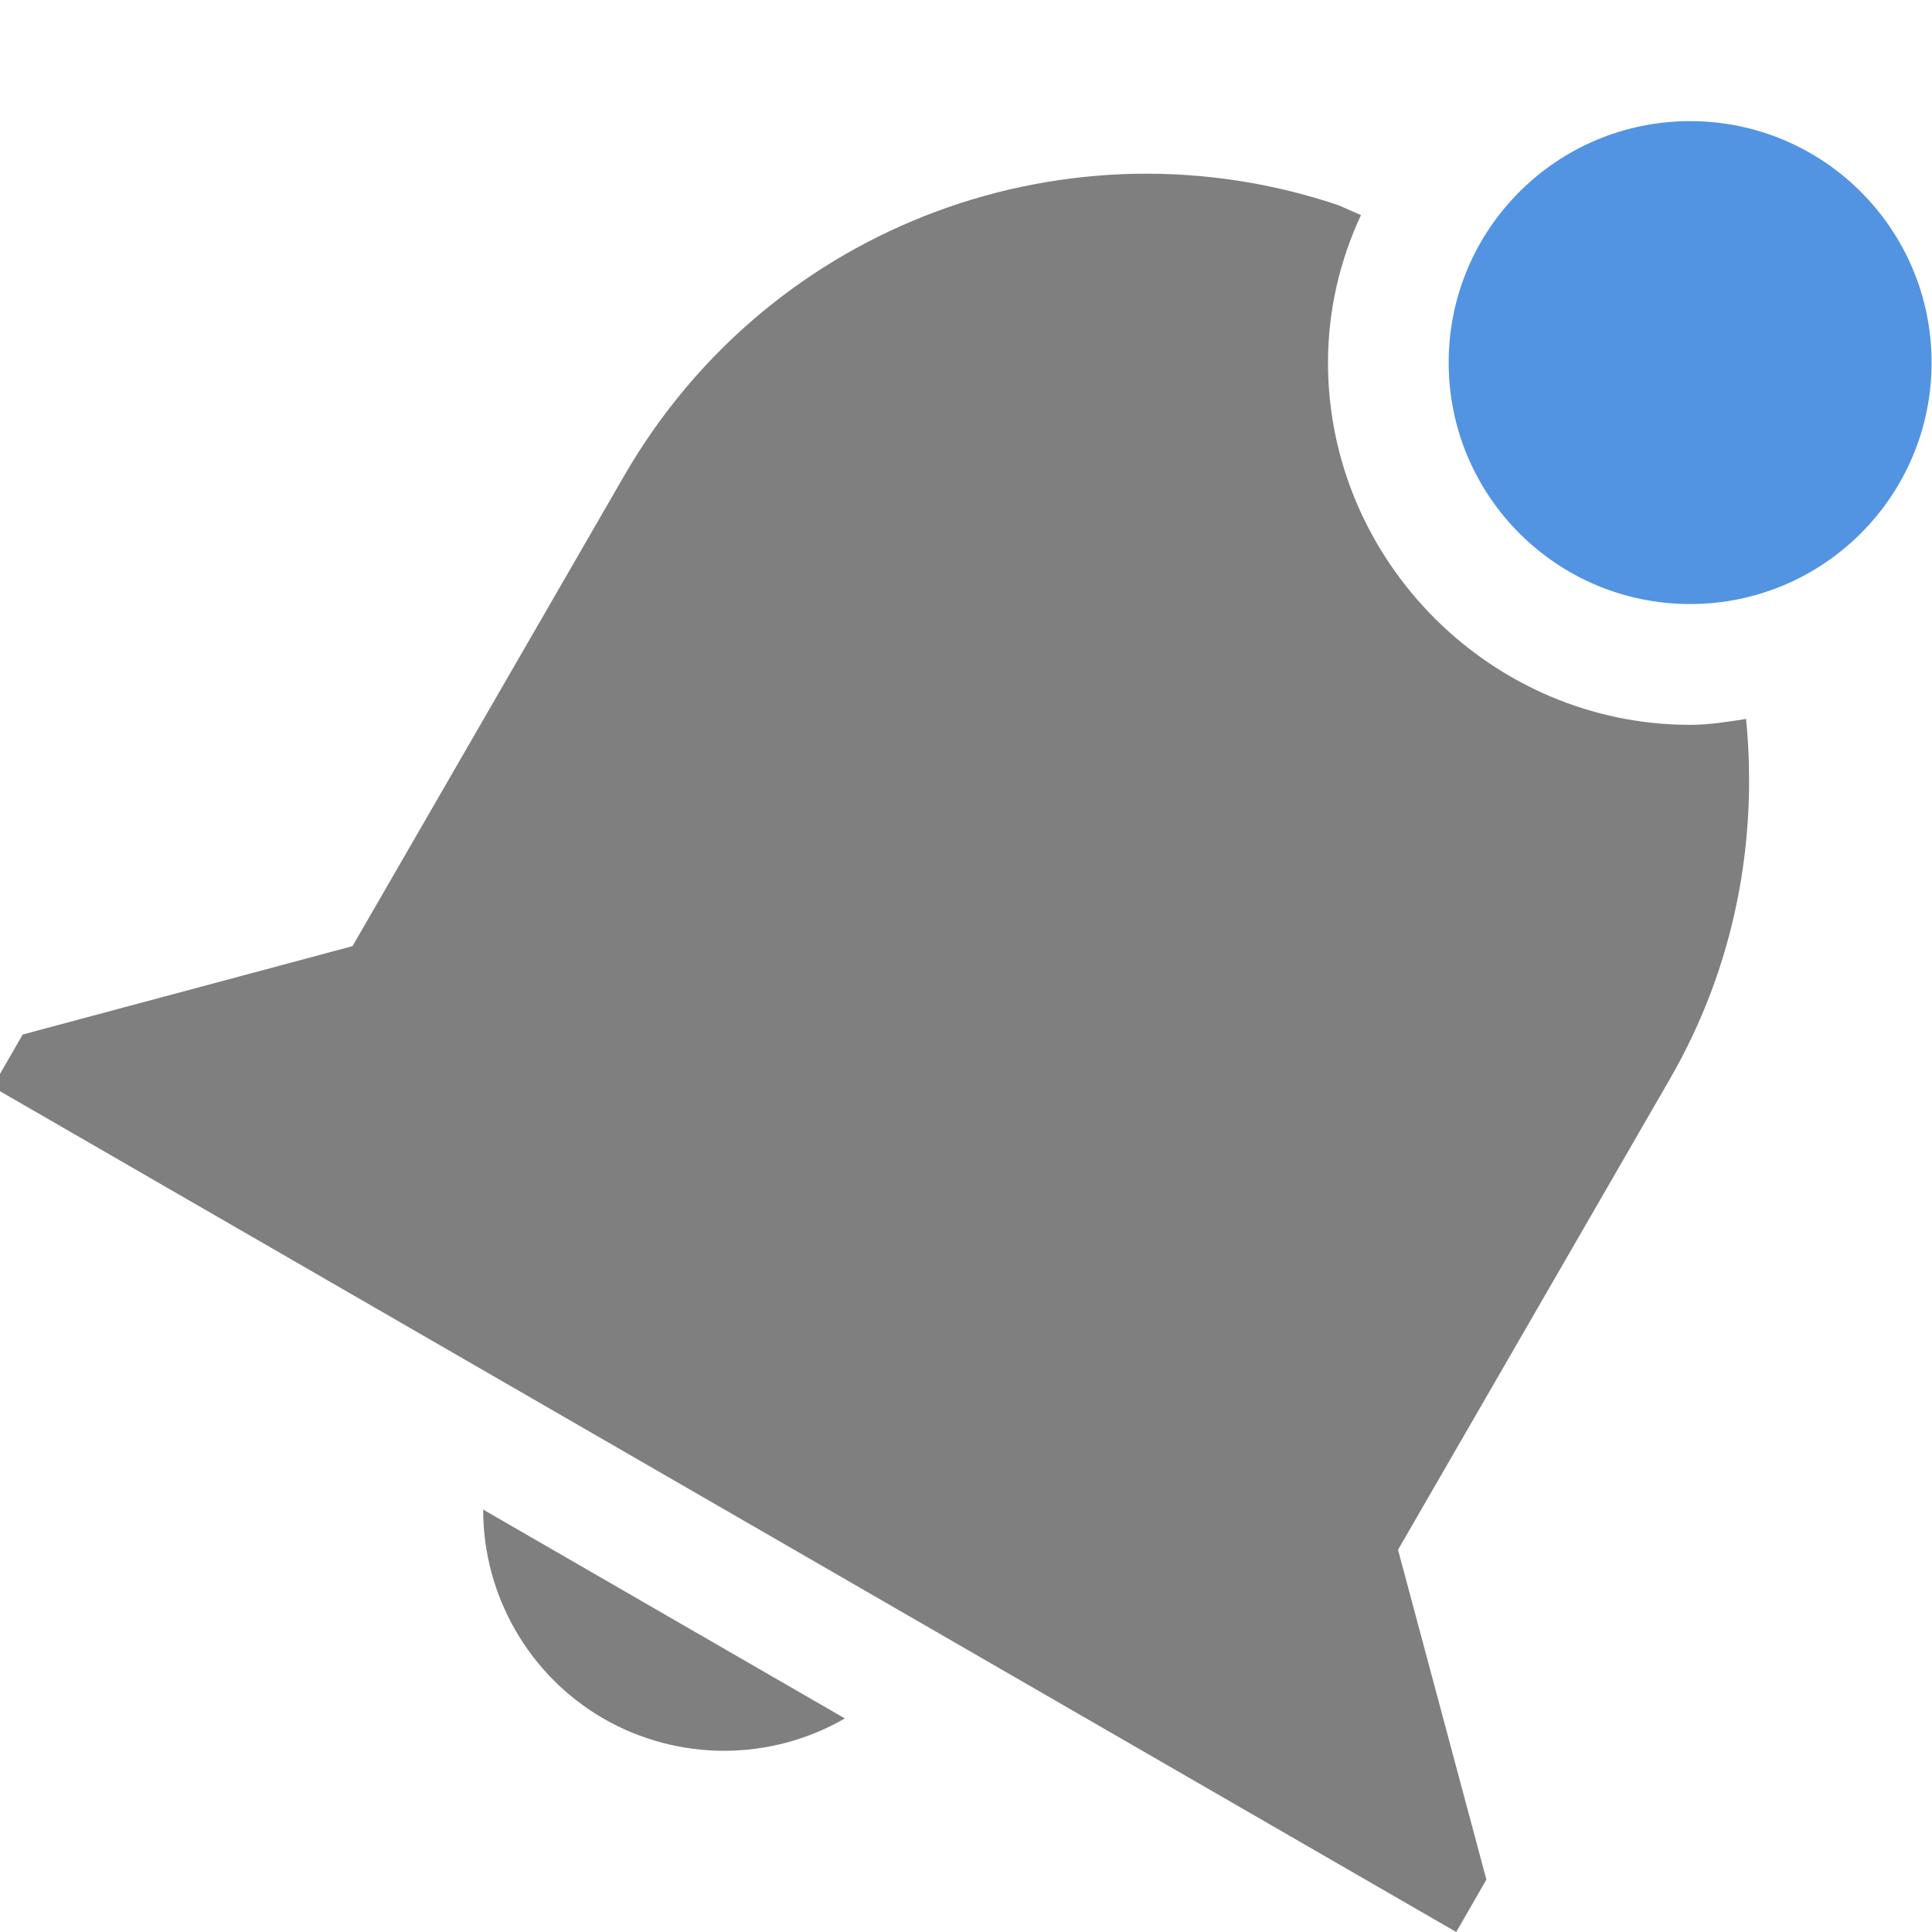
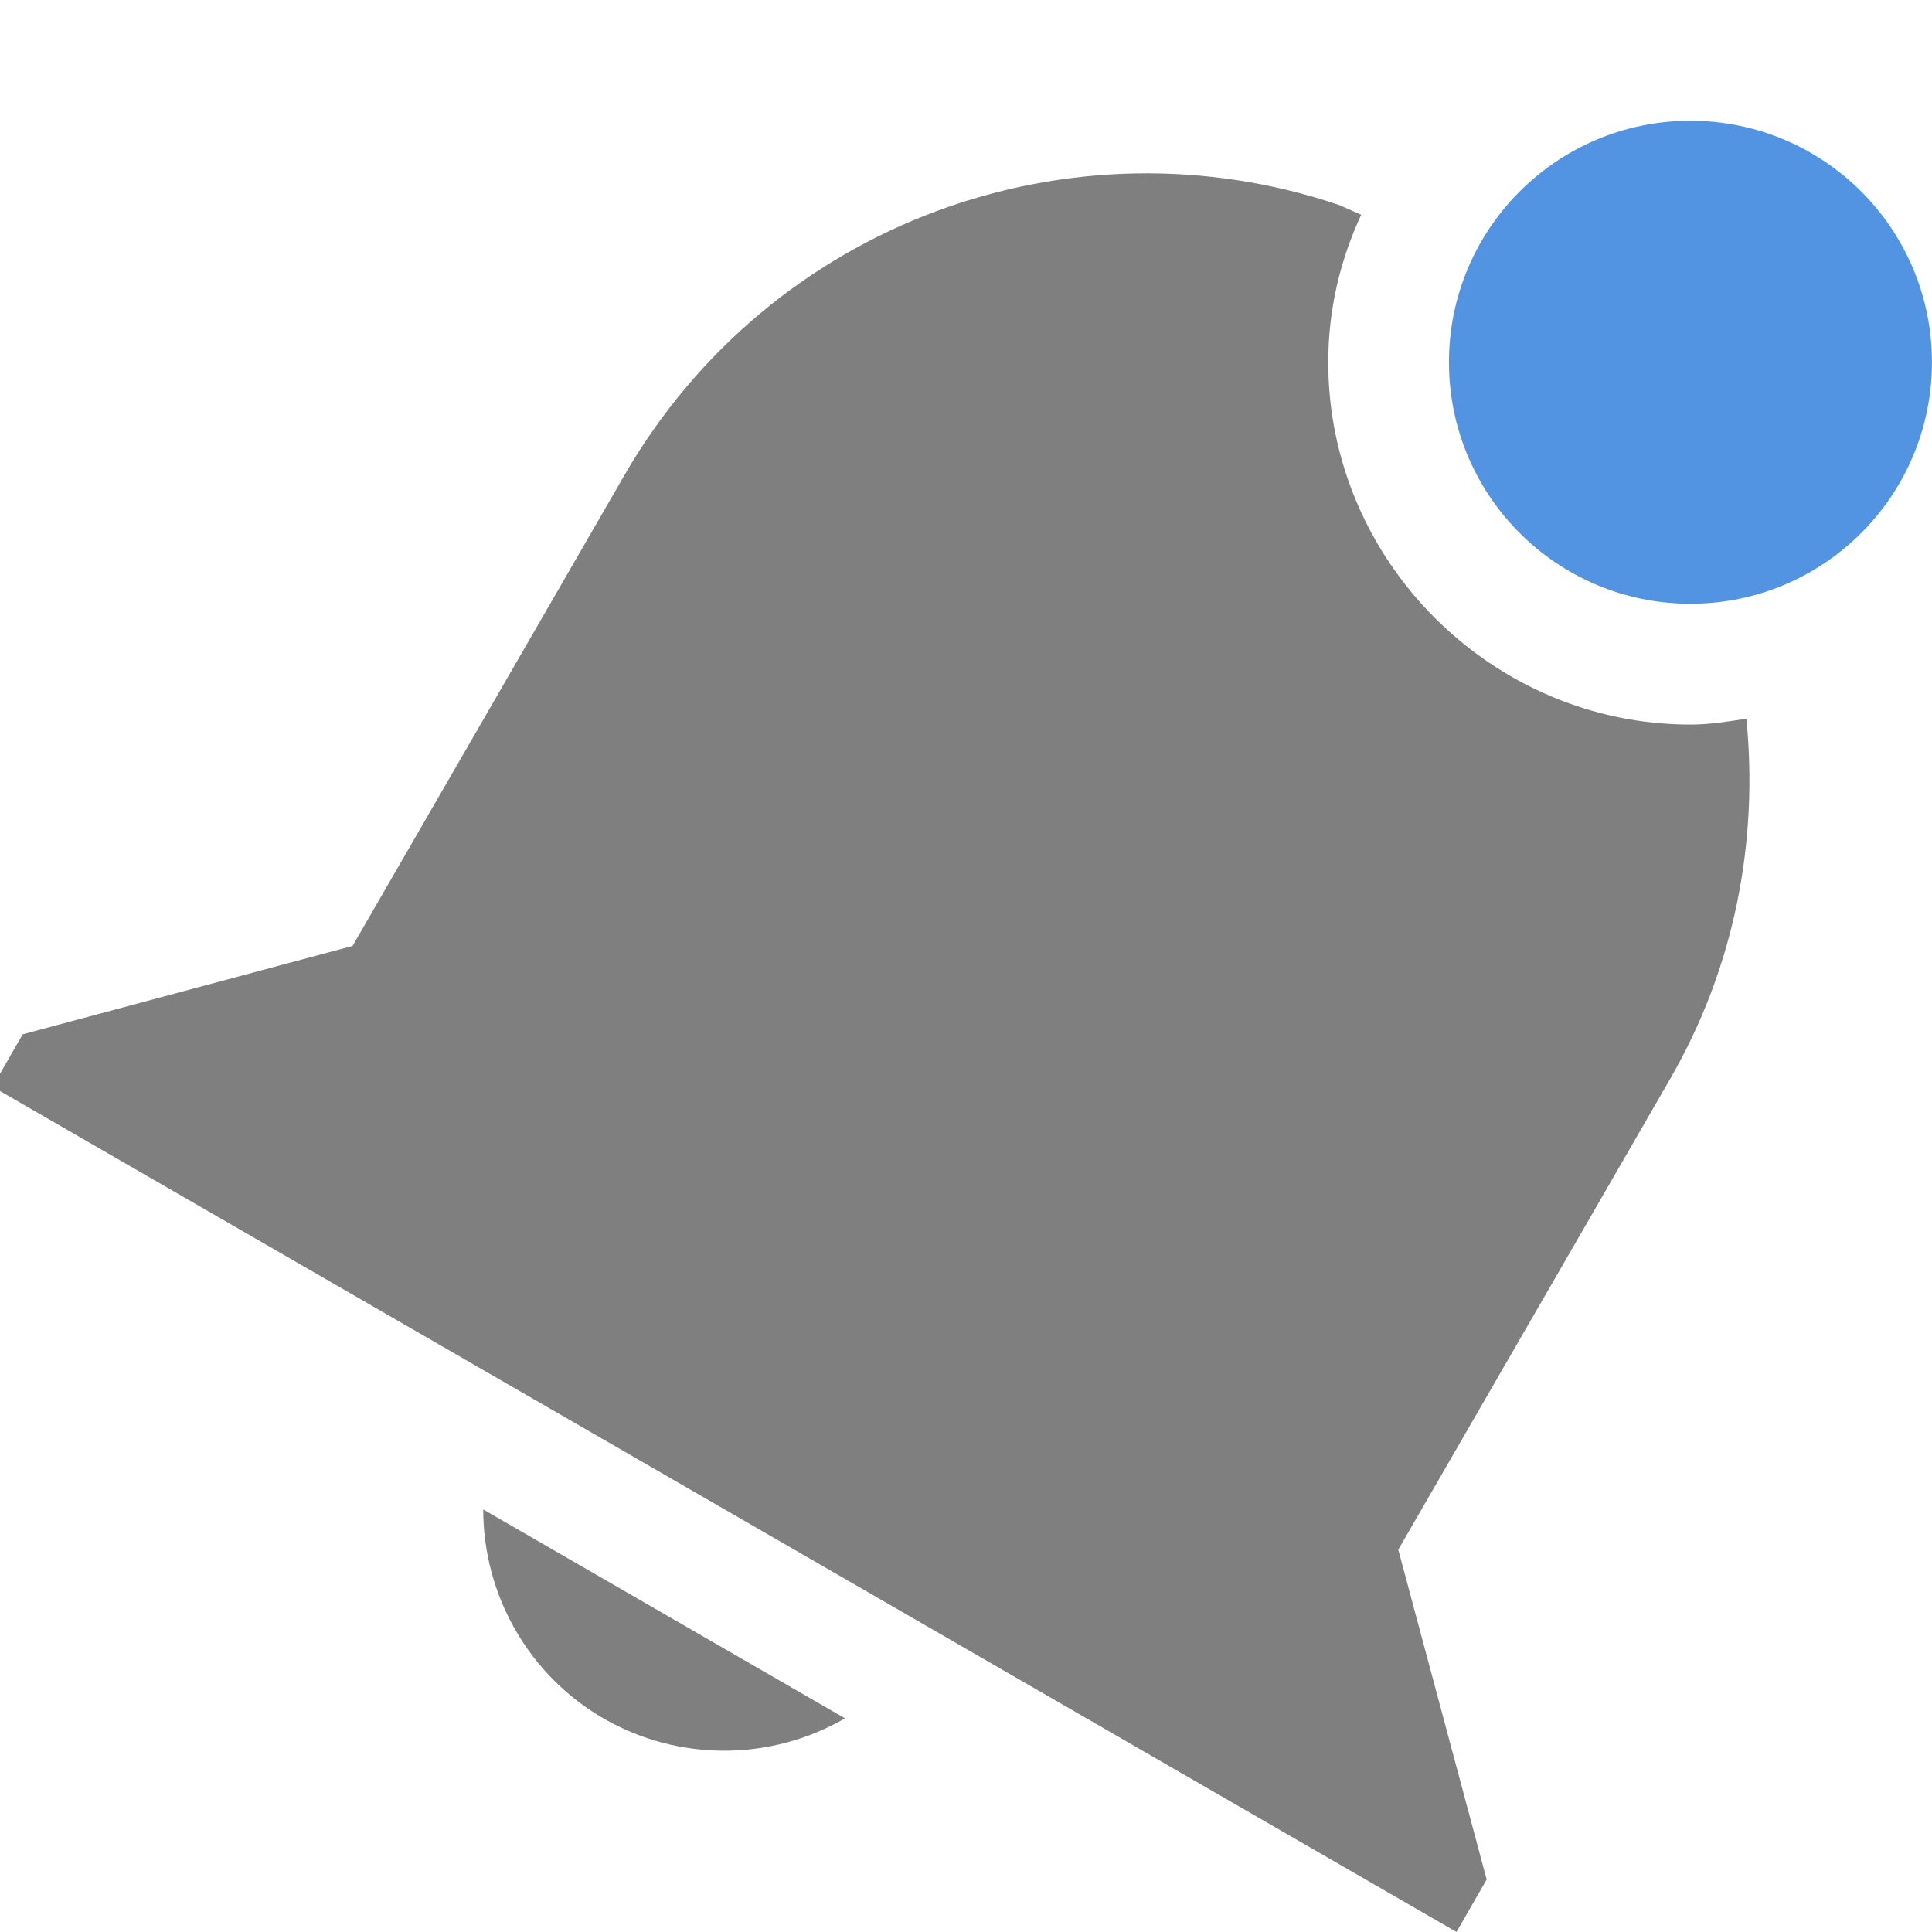
- <svg xmlns="http://www.w3.org/2000/svg" xmlns:ns1="http://www.openswatchbook.org/uri/2009/osb" width="16" version="1.1" style="enable-background:new" id="svg7384" height="16.003">
+ <svg xmlns="http://www.w3.org/2000/svg" xmlns:ns1="http://www.openswatchbook.org/uri/2009/osb" height="16" id="svg7384" style="enable-background:new" version="1.1" width="16">
  <defs id="defs7386">
-     <linearGradient ns1:paint="solid" id="linearGradient6882">
-       <stop style="stop-color:#555555;stop-opacity:1;" offset="0" id="stop6884" />
+     <linearGradient id="linearGradient6882" ns1:paint="solid">
+       <stop id="stop6884" offset="0" style="stop-color:#555555;stop-opacity:1;" />
    </linearGradient>
-     <linearGradient ns1:paint="solid" id="linearGradient5606">
-       <stop style="stop-color:#000000;stop-opacity:1;" offset="0" id="stop5608" />
+     <linearGradient id="linearGradient5606" ns1:paint="solid">
+       <stop id="stop5608" offset="0" style="stop-color:#000000;stop-opacity:1;" />
    </linearGradient>
-     <filter style="color-interpolation-filters:sRGB" id="filter7554">
-       <feBlend mode="darken" in2="BackgroundImage" id="feBlend7556" />
+     <filter id="filter7554" style="color-interpolation-filters:sRGB">
+       <feBlend id="feBlend7556" in2="BackgroundImage" mode="darken" />
    </filter>
  </defs>
-   <g transform="translate(-645.0004,475.0034)" style="display:inline" id="layer9">
-     <path id="path6054" transform="translate(645.0004,-475.0034)" d="M 11.09,1.701 C 8.877,0.953 6.385,1.838 5.17,3.941 l -2.25,3.896 -2.732,0.732 -0.25,0.434 1.732,1 8.66,5 1.732,1 0.25,-0.434 -0.732,-2.732 1.25,-2.164 1,-1.732 C 14.375,7.998 14.561,6.958 14.463,5.955 14.311,5.979 14.158,6.004 14,6.004 c -1.645,0 -3,-1.355 -3,-3 0,-0.436 0.099,-0.849 0.273,-1.222 0,0 -0.181,-0.08 -0.183,-0.081 z M 4.002,12.504 c 0,0.714 0.38,1.375 0.998,1.732 0.618,0.355 1.38,0.355 1.998,-0.002 z" style="opacity:1;fill:#7f7f7f;fill-opacity:1;stroke:none;stroke-width:3;stroke-linecap:round;stroke-miterlimit:4;stroke-dasharray:none;stroke-opacity:1" />
-     <circle r="2" cy="-472" cx="659" id="path4149" style="opacity:1;fill:#5294e2;fill-opacity:1;stroke:none;stroke-width:1;stroke-linecap:round;stroke-linejoin:round;stroke-miterlimit:4;stroke-dasharray:none;stroke-opacity:1" />
+   <g id="layer9" style="display:inline" transform="translate(-645.0004,475)">
+     <path style="opacity:1;fill:#7f7f7f;fill-opacity:1;stroke:none;stroke-width:3;stroke-linecap:round;stroke-miterlimit:4;stroke-dasharray:none;stroke-opacity:1" d="M 11.09,1.701 C 8.877,0.953 6.385,1.838 5.17,3.941 l -2.25,3.896 -2.732,0.732 -0.25,0.434 1.732,1 8.66,5 1.732,1 0.25,-0.434 -0.732,-2.732 1.25,-2.164 1,-1.732 C 14.375,7.998 14.561,6.958 14.463,5.955 14.311,5.979 14.158,6.004 14,6.004 c -1.645,0 -3,-1.355 -3,-3 0,-0.436 0.099,-0.849 0.273,-1.222 0,0 -0.181,-0.08 -0.183,-0.081 z M 4.002,12.504 c 0,0.714 0.38,1.375 0.998,1.732 0.618,0.355 1.38,0.355 1.998,-0.002 z" transform="translate(645.0004,-475.0034)" id="path6054" />
+     <circle style="opacity:1;fill:#5294e2;fill-opacity:1;stroke:none;stroke-width:1;stroke-linecap:round;stroke-linejoin:round;stroke-miterlimit:4;stroke-dasharray:none;stroke-opacity:1" id="path4149" cx="659" cy="-472" r="2" />
  </g>
-   <g transform="translate(-645.0004,475.0034)" style="display:inline;filter:url(#filter7554)" id="layer10" />
-   <g transform="translate(-404.0002,-141.9966)" style="display:inline" id="layer1" />
-   <g transform="translate(-645.0004,475.0034)" style="display:inline" id="layer14" />
-   <g transform="translate(-645.0004,475.0034)" style="display:inline" id="layer15" />
-   <g transform="translate(-645.0004,475.0034)" style="display:inline" id="g71291" />
-   <g transform="translate(-404.0002,8.003357)" style="display:inline" id="layer2" />
-   <g transform="translate(-645.0004,475.0034)" style="display:inline" id="layer12" />
+   <g id="layer10" style="display:inline;filter:url(#filter7554)" transform="translate(-645.0004,475)" />
+   <g id="layer1" style="display:inline" transform="translate(-404.0002,-142)" />
+   <g id="layer14" style="display:inline" transform="translate(-645.0004,475)" />
+   <g id="layer15" style="display:inline" transform="translate(-645.0004,475)" />
+   <g id="g71291" style="display:inline" transform="translate(-645.0004,475)" />
+   <g id="layer2" style="display:inline" transform="translate(-404.0002,8)" />
+   <g id="layer12" style="display:inline" transform="translate(-645.0004,475)" />
</svg>
